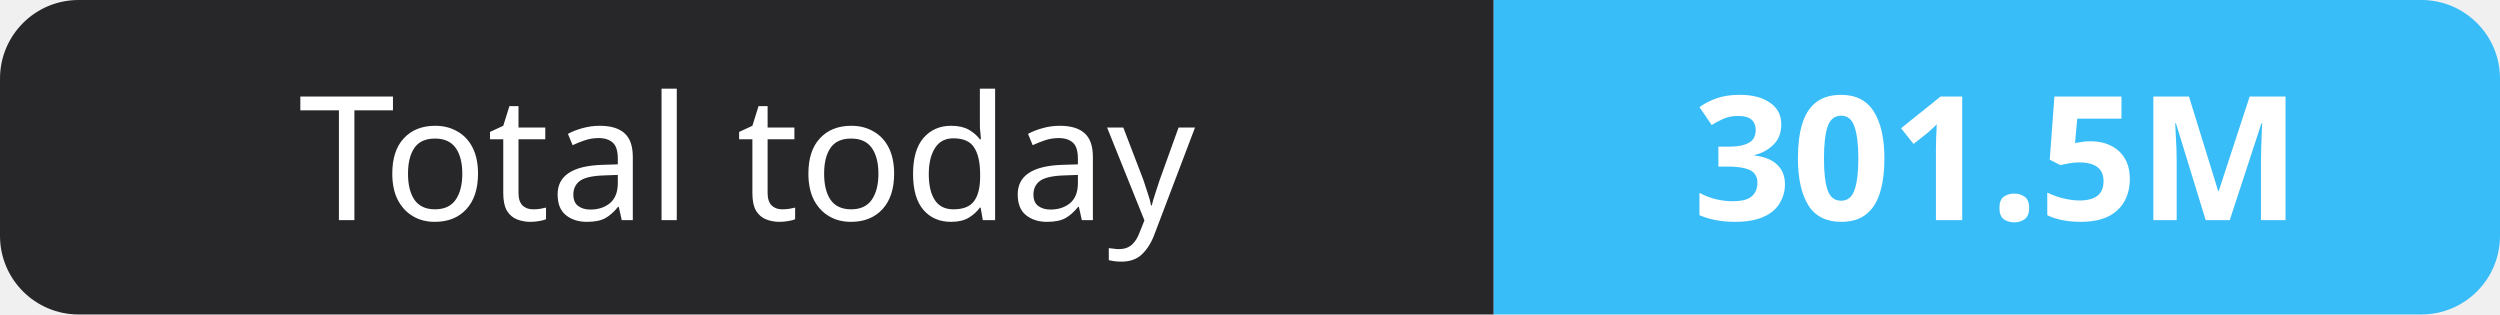
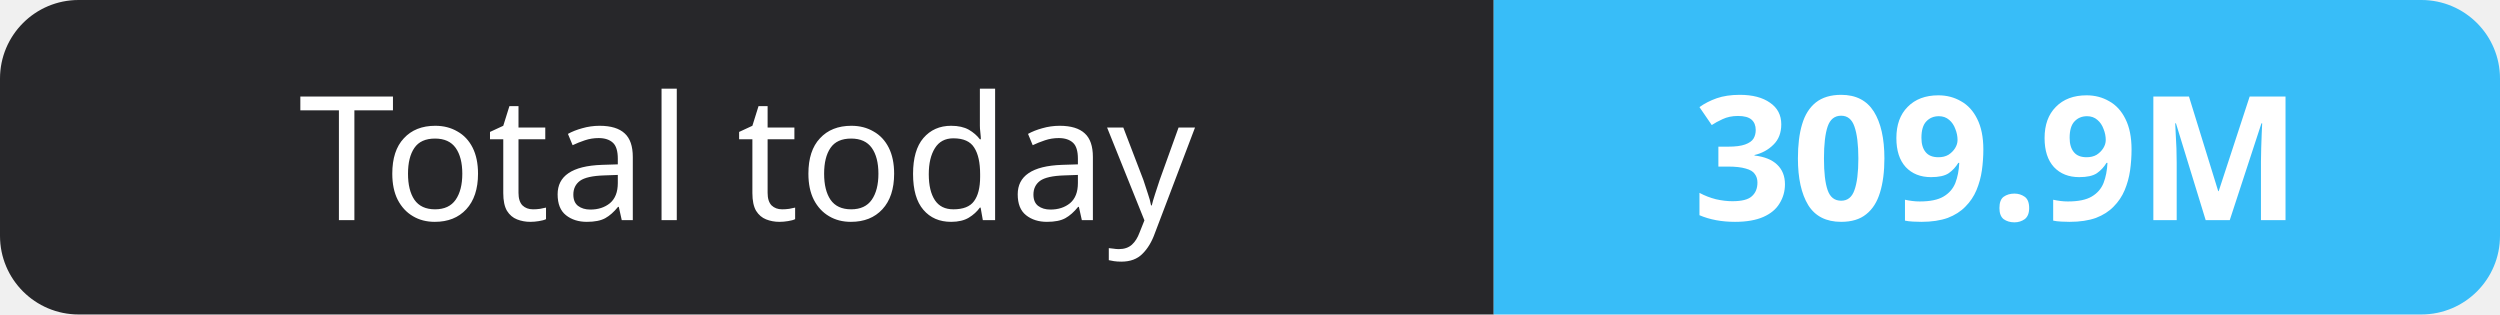
- <svg xmlns="http://www.w3.org/2000/svg" width="159" height="20" role="img" aria-label="Total today: 301.5M">
+ <svg xmlns="http://www.w3.org/2000/svg" width="159" height="20" role="img" aria-label="Total today: 309.9M">
  <clipPath id="r">
    <rect width="159" height="20" rx="5" fill="#fff" />
  </clipPath>
  <g clip-path="url(#r)">
    <rect width="95" height="20" fill="#27272a" />
    <rect x="95" width="64" height="20" fill="#38bdf8" />
  </g>
  <g fill="#fff" text-anchor="middle" font-family="Verdana,Geneva,sans-serif" font-size="11">
    <text x="47.5" y="14">Total today</text>
-     <text x="127.0" y="14" font-weight="700">301.5M</text>
+     <text x="127.0" y="14" font-weight="700">309.9M</text>
  </g>
</svg>
